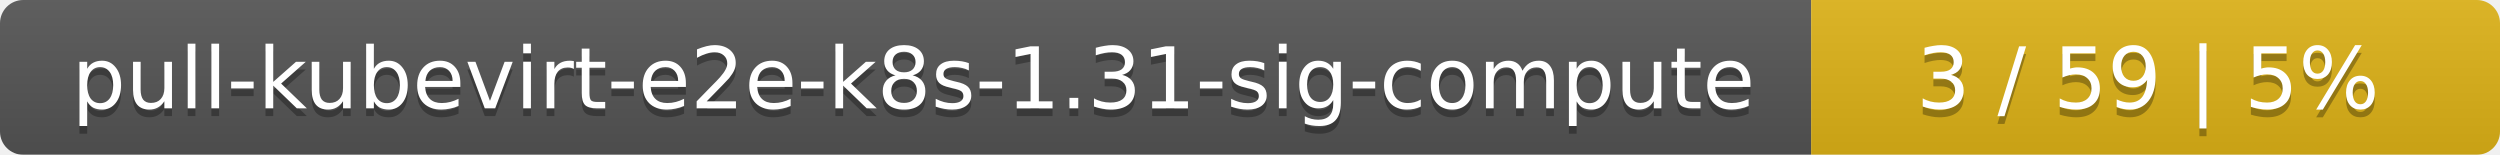
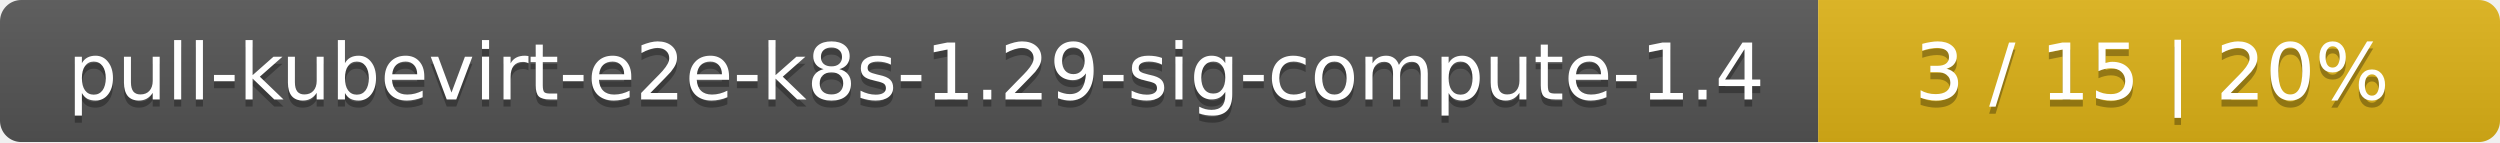
- <svg xmlns="http://www.w3.org/2000/svg" width="323" height="20">
+ <svg xmlns="http://www.w3.org/2000/svg" width="352" height="20">
  <linearGradient id="smooth" x2="0" y2="100%">
    <stop offset="0" stop-color="#bbb" stop-opacity=".1" />
    <stop offset="1" stop-opacity=".1" />
  </linearGradient>
  <mask id="round">
-     <rect width="323" height="20" rx="3" fill="#fff" />
+     <rect width="352" height="20" rx="3" fill="#fff" />
  </mask>
  <g mask="url(#round)">
-     <rect width="234" height="20" fill="#555" />
-     <rect x="234" width="89" height="20" fill="#dfb317" />
-     <rect width="323" height="20" fill="url(#smooth)" />
+     <rect width="256" height="20" fill="#555" />
+     <rect x="256" width="96" height="20" fill="#dfb317" />
+     <rect width="352" height="20" fill="url(#smooth)" />
  </g>
  <g fill="#fff" text-anchor="middle" font-family="DejaVu Sans,Verdana,Geneva,sans-serif" font-size="11">
-     <text x="118" y="15" fill="#010101" fill-opacity=".3">pull-kubevirt-e2e-k8s-1.31-sig-compute</text>
-     <text x="118" y="14">pull-kubevirt-e2e-k8s-1.31-sig-compute</text>
-     <text x="277.5" y="15" fill="#010101" fill-opacity=".3">3 / 59    |    5%</text>
-     <text x="277.5" y="14">3 / 59    |    5%</text>
+     <text x="129" y="15" fill="#010101" fill-opacity=".3">pull-kubevirt-e2e-k8s-1.29-sig-compute-1.4</text>
+     <text x="129" y="14">pull-kubevirt-e2e-k8s-1.29-sig-compute-1.4</text>
+     <text x="303" y="15" fill="#010101" fill-opacity=".3">3 / 15    |    20%</text>
+     <text x="303" y="14">3 / 15    |    20%</text>
  </g>
</svg>
